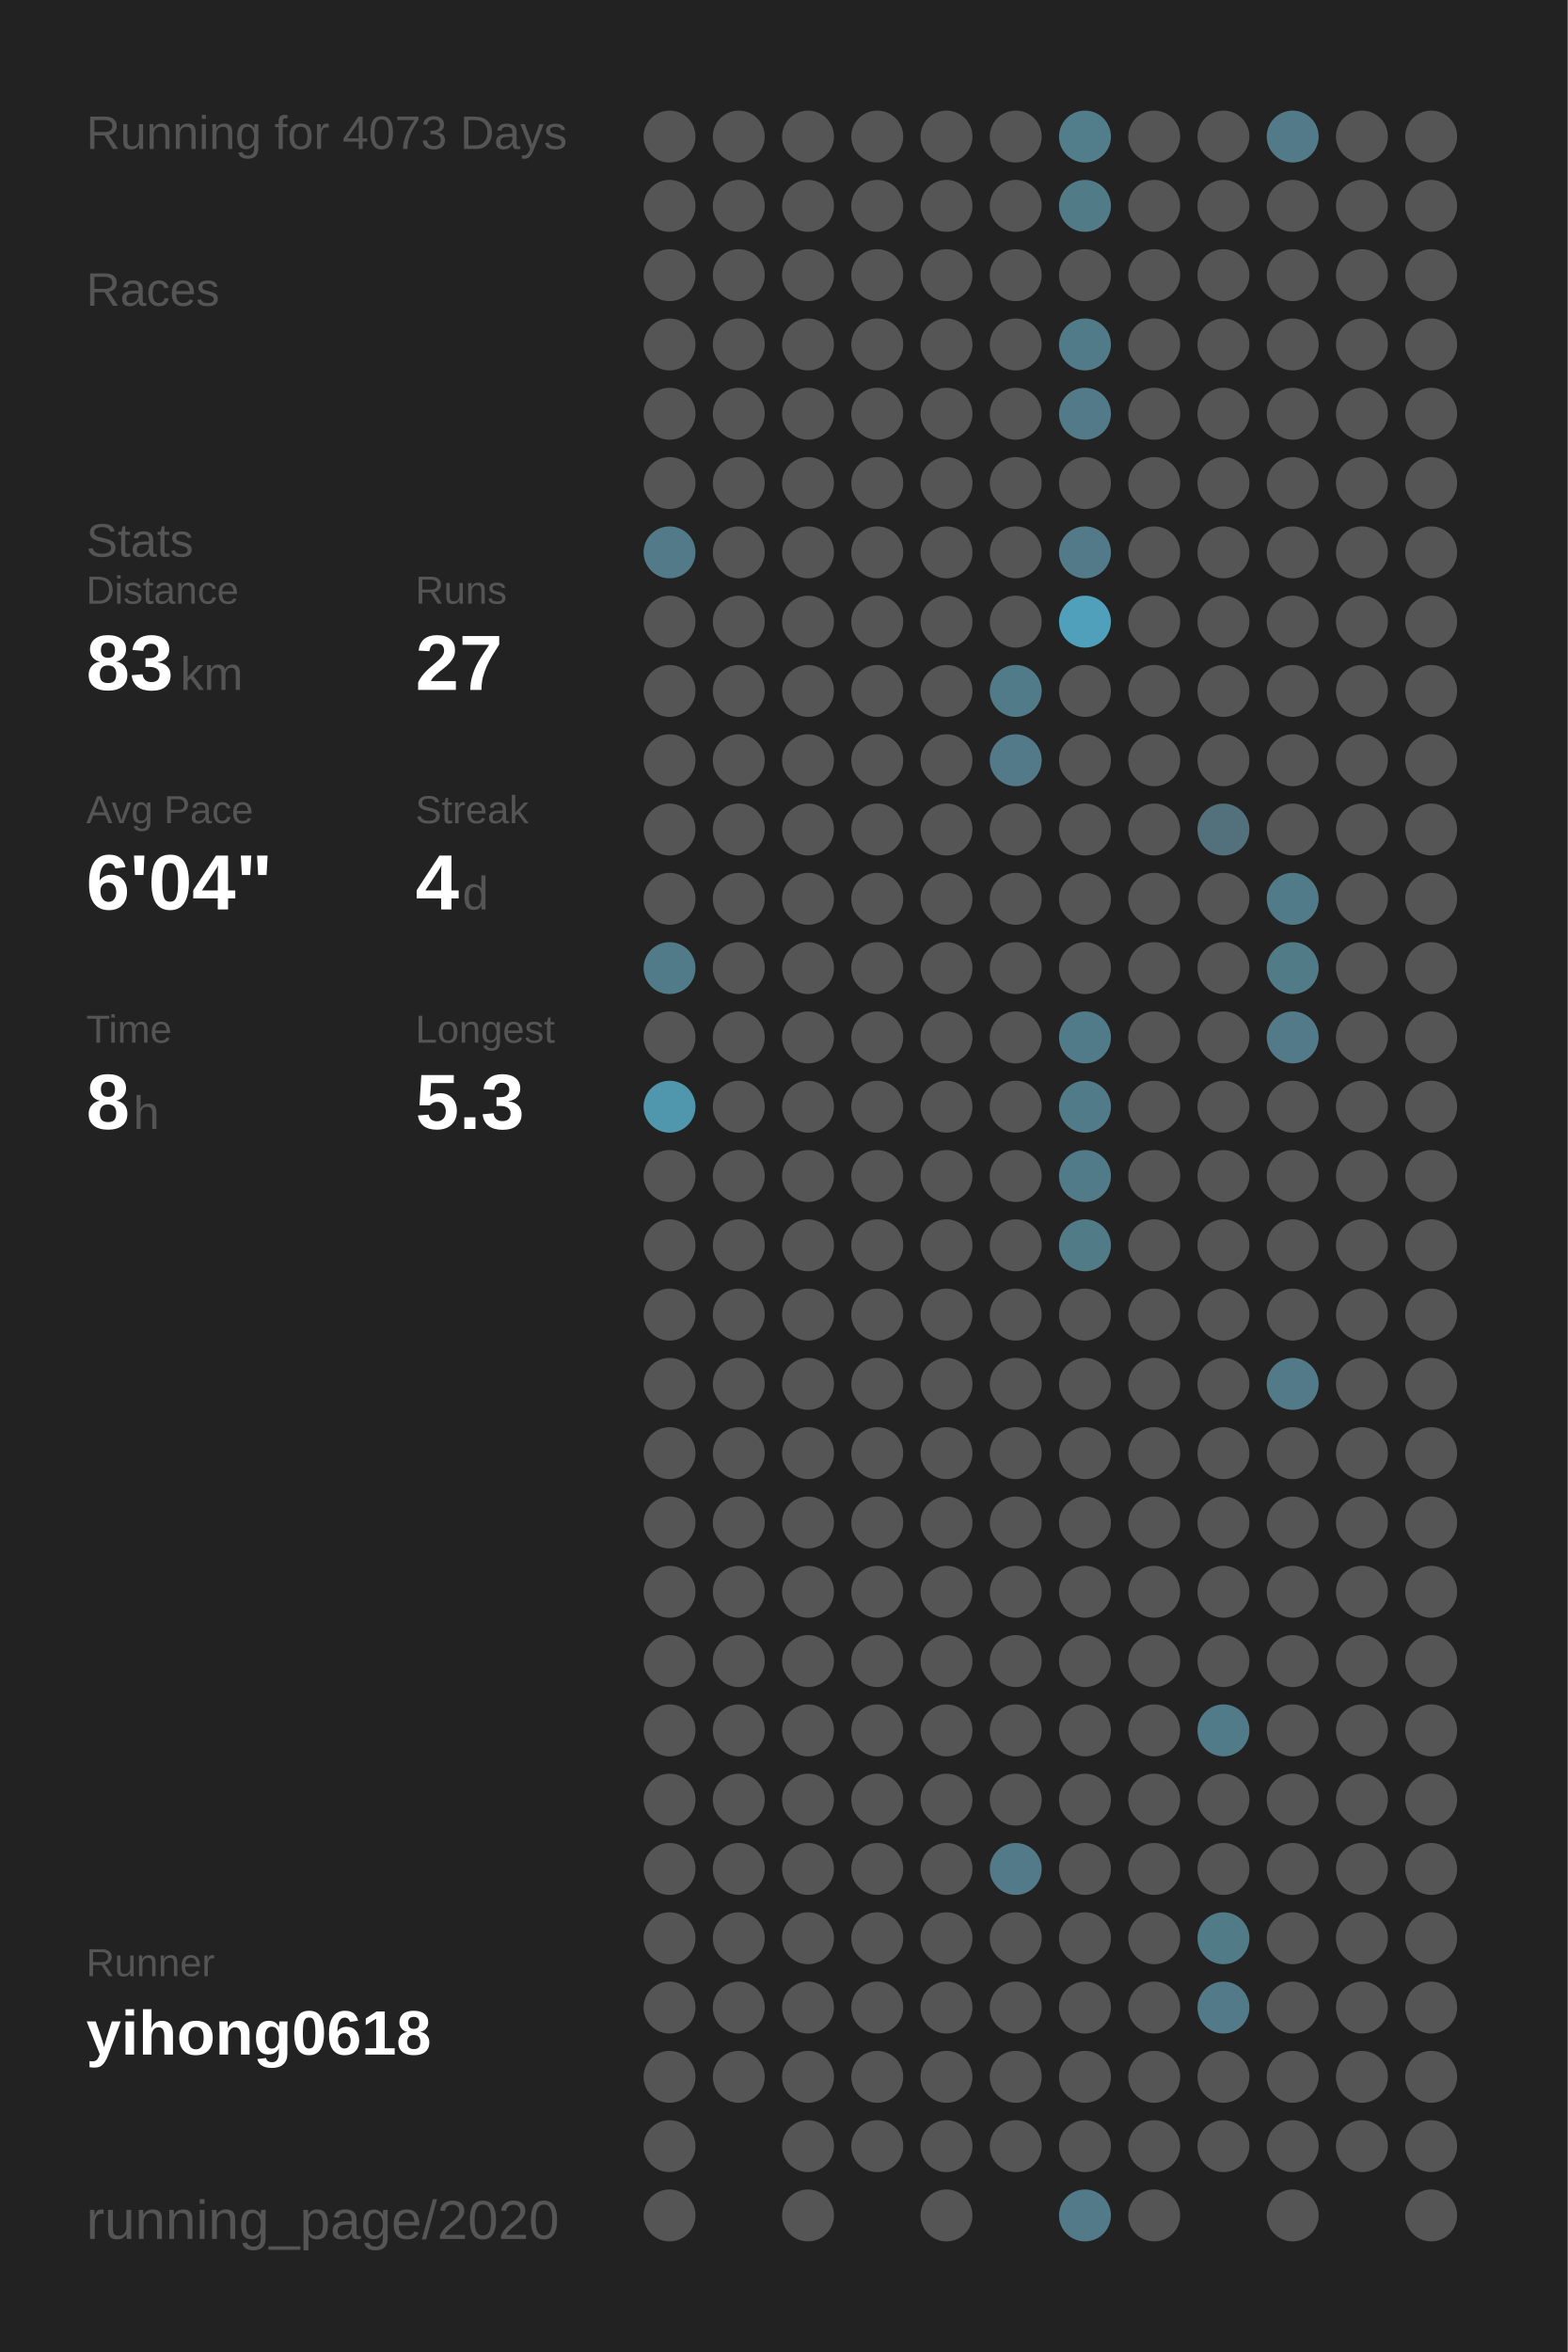
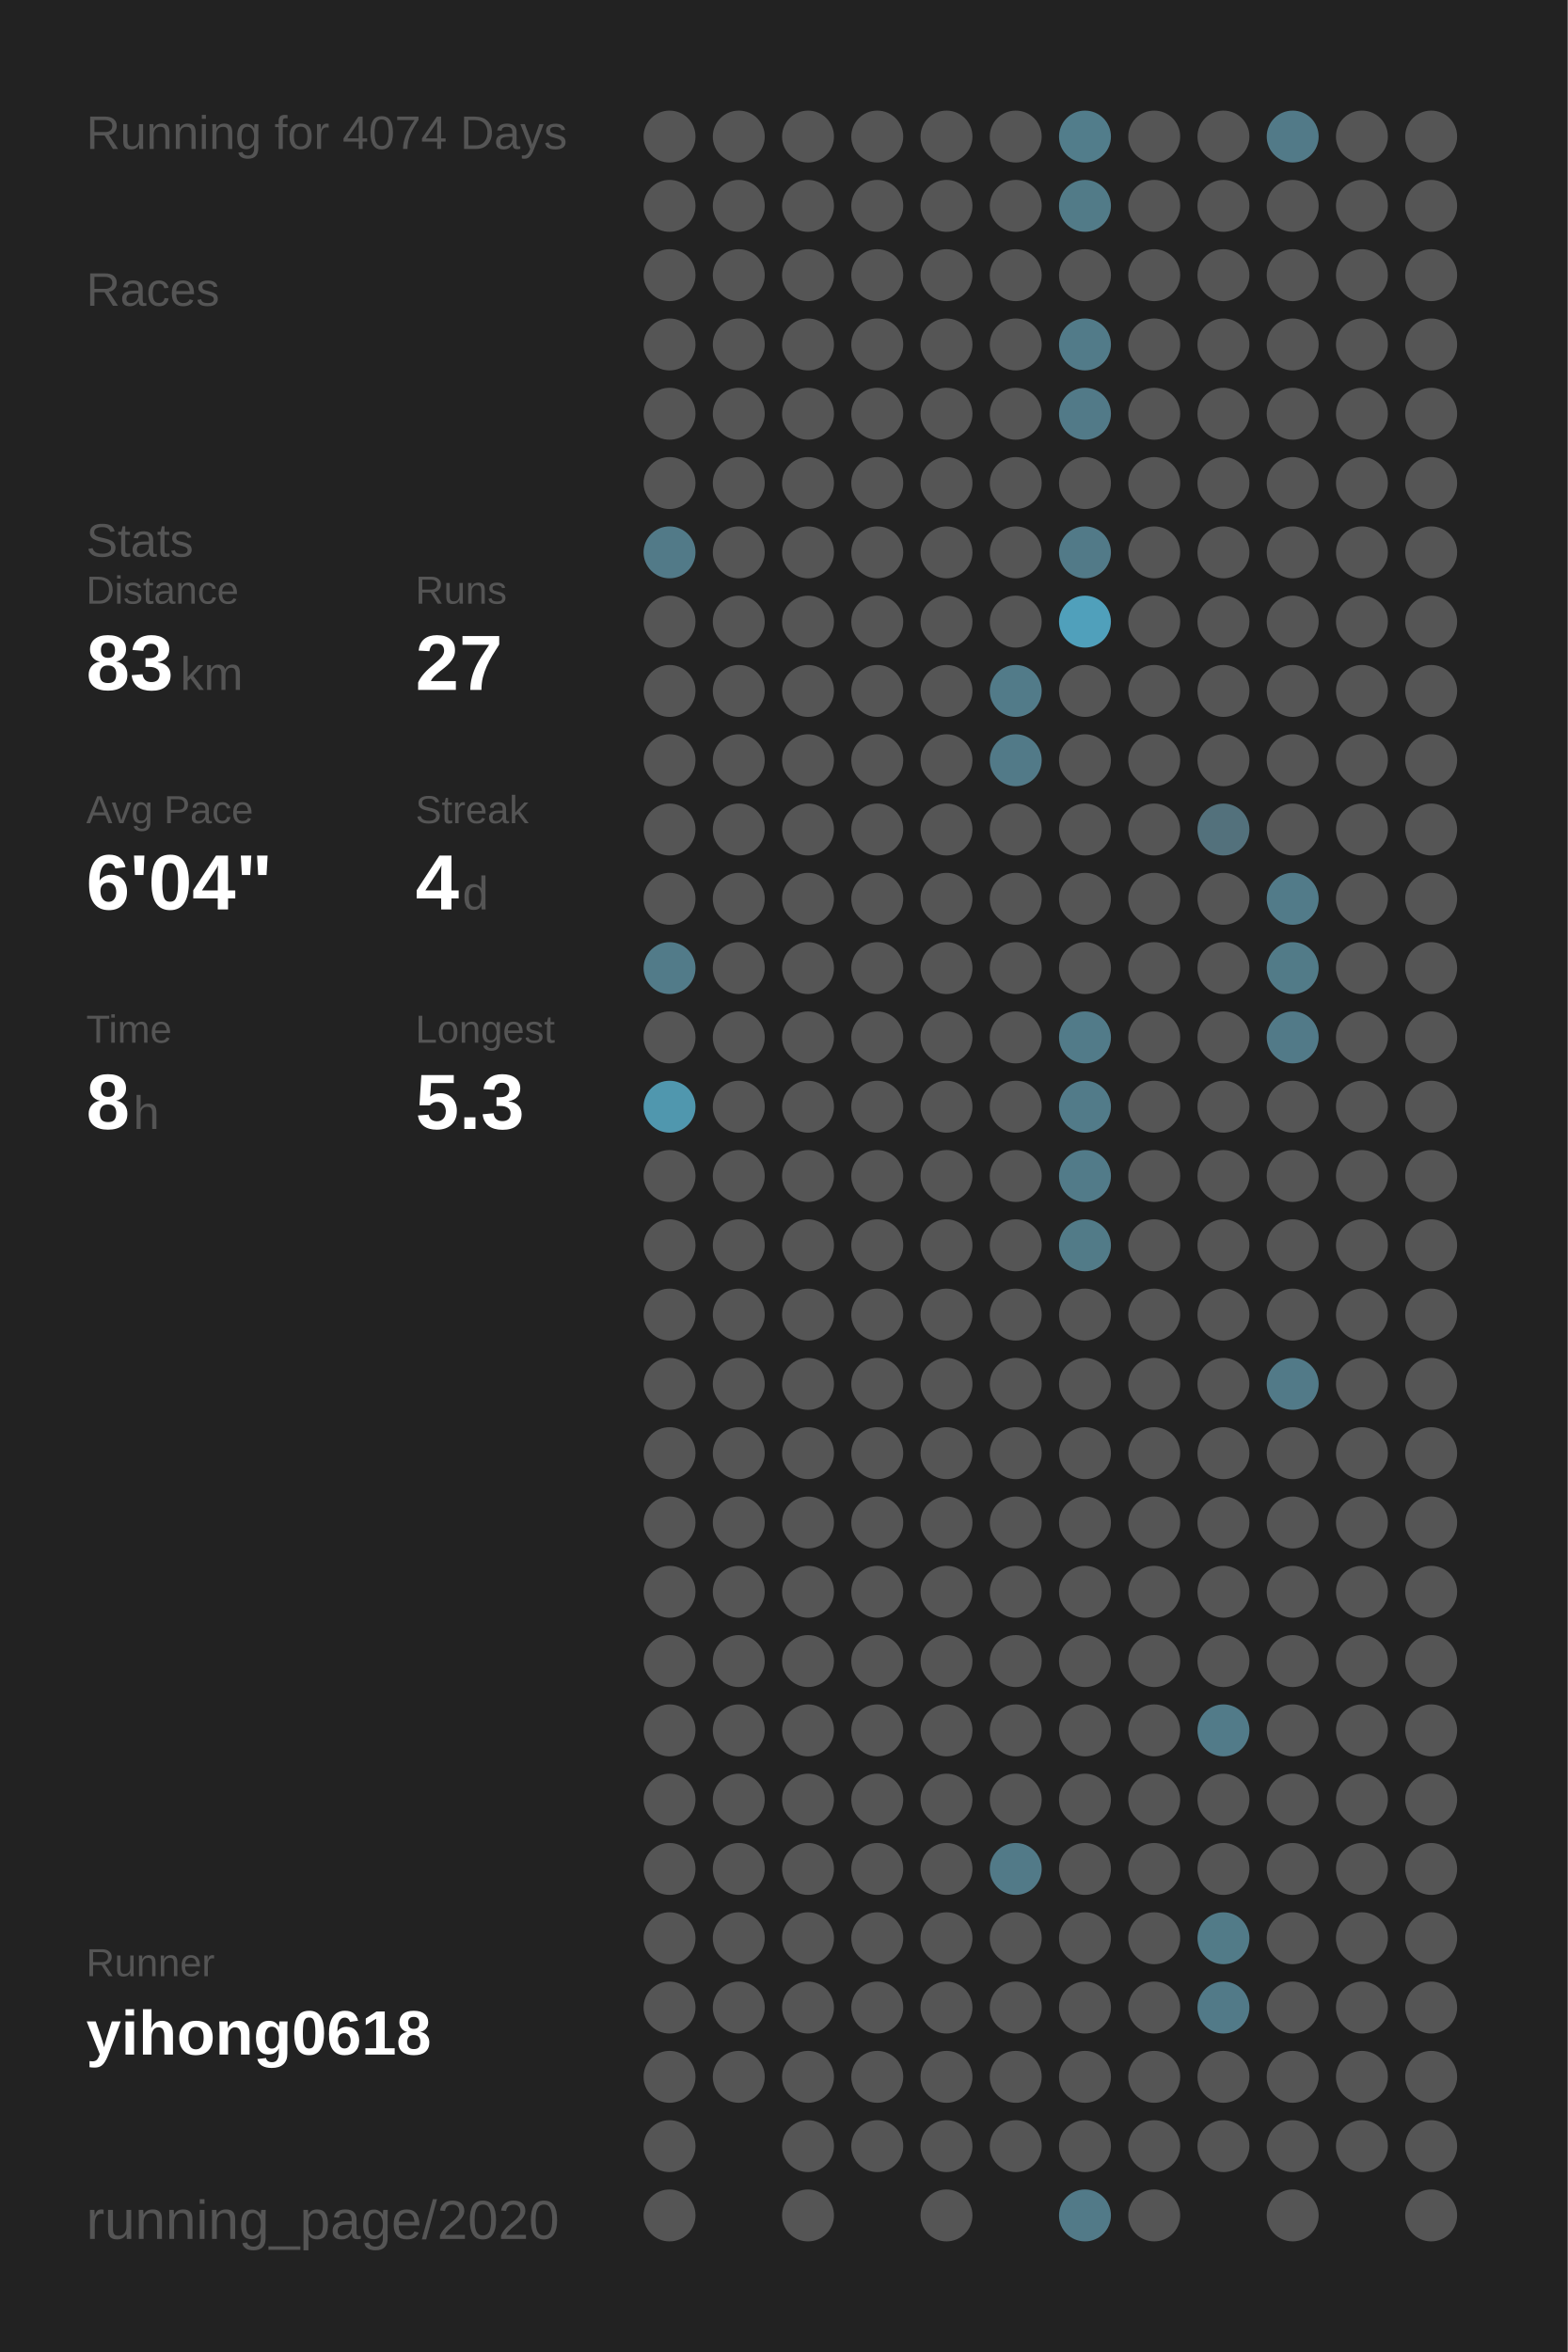
<svg xmlns="http://www.w3.org/2000/svg" baseProfile="full" height="300mm" version="1.1" viewBox="0,0,200,300" width="200mm">
  <defs />
  <rect fill="#222222" height="300" width="200" x="0" y="0" />
-   <text fill="#555555" style="font-size:6px; font-family:Arial;" x="11" y="19">Running for 4073 Days</text>
+   <text fill="#555555" style="font-size:6px; font-family:Arial;" x="11" y="19">Running for 4074 Days</text>
  <text fill="#555555" style="font-size:6px; font-family:Arial;" x="11" y="39">Races</text>
  <text fill="#555555" style="font-size:6px; font-family:Arial;" x="11" y="71">Stats</text>
  <text fill="#555555" style="font-size:5px; font-family:Arial;" x="11" y="77">Distance</text>
  <text fill="#FFFFFF" style="font-size:10px; font-family:Arial; font-weight:bold;" x="11" y="88">83</text>
  <text fill="#555555" style="font-size:6px; font-family:Arial;" x="23" y="88">km</text>
  <text fill="#555555" style="font-size:5px; font-family:Arial;" x="53" y="77">Runs</text>
  <text fill="#FFFFFF" style="font-size:10px; font-family:Arial; font-weight:bold;" x="53" y="88">27</text>
  <text fill="#555555" style="font-size:5px; font-family:Arial;" x="11" y="105">Avg Pace</text>
  <text fill="#FFFFFF" style="font-size:10px; font-family:Arial; font-weight:bold;" x="11" y="116">6'04"</text>
  <text fill="#555555" style="font-size:5px; font-family:Arial;" x="53" y="105">Streak</text>
  <text fill="#FFFFFF" style="font-size:10px; font-family:Arial; font-weight:bold;" x="53" y="116">4</text>
  <text fill="#555555" style="font-size:6px; font-family:Arial;" x="59" y="116">d</text>
  <text fill="#555555" style="font-size:5px; font-family:Arial;" x="11" y="133">Time</text>
  <text fill="#FFFFFF" style="font-size:10px; font-family:Arial; font-weight:bold;" x="11" y="144">8</text>
  <text fill="#555555" style="font-size:6px; font-family:Arial;" x="17" y="144">h</text>
  <text fill="#555555" style="font-size:5px; font-family:Arial;" x="53" y="133">Longest</text>
  <text fill="#FFFFFF" style="font-size:10px; font-family:Arial; font-weight:bold;" x="53" y="144">5.3</text>
  <text fill="#555555" style="font-size:5px; font-family:Arial;" x="11" y="252.065">Runner</text>
  <text fill="#FFFFFF" style="font-size:8px; font-family:Arial; font-weight:bold;" x="11" y="262.065">yihong0618</text>
  <text fill="#555555" style="font-size:7px; font-family:Arial;" x="11" y="285.581">running_page/2020</text>
  <circle cx="85.417" cy="17.419" fill="#555555" r="3.312" />
  <circle cx="85.417" cy="26.258" fill="#555555" r="3.312" />
  <circle cx="85.417" cy="35.097" fill="#555555" r="3.312" />
  <circle cx="85.417" cy="43.935" fill="#555555" r="3.312" />
  <circle cx="85.417" cy="52.774" fill="#555555" r="3.312" />
  <circle cx="85.417" cy="61.613" fill="#555555" r="3.312" />
  <circle cx="85.417" cy="70.452" fill="#527a88" r="3.312" />
  <circle cx="85.417" cy="79.29" fill="#555555" r="3.312" />
  <circle cx="85.417" cy="88.129" fill="#555555" r="3.312" />
  <circle cx="85.417" cy="96.968" fill="#555555" r="3.312" />
  <circle cx="85.417" cy="105.806" fill="#555555" r="3.312" />
  <circle cx="85.417" cy="114.645" fill="#555555" r="3.312" />
  <circle cx="85.417" cy="123.484" fill="#527b89" r="3.312" />
  <circle cx="85.417" cy="132.323" fill="#555555" r="3.312" />
  <circle cx="85.417" cy="141.161" fill="#5097ae" r="3.312" />
  <circle cx="85.417" cy="150" fill="#555555" r="3.312" />
  <circle cx="85.417" cy="158.839" fill="#555555" r="3.312" />
  <circle cx="85.417" cy="167.677" fill="#555555" r="3.312" />
  <circle cx="85.417" cy="176.516" fill="#555555" r="3.312" />
  <circle cx="85.417" cy="185.355" fill="#555555" r="3.312" />
  <circle cx="85.417" cy="194.194" fill="#555555" r="3.312" />
  <circle cx="85.417" cy="203.032" fill="#555555" r="3.312" />
  <circle cx="85.417" cy="211.871" fill="#555555" r="3.312" />
  <circle cx="85.417" cy="220.71" fill="#555555" r="3.312" />
  <circle cx="85.417" cy="229.548" fill="#555555" r="3.312" />
  <circle cx="85.417" cy="238.387" fill="#555555" r="3.312" />
  <circle cx="85.417" cy="247.226" fill="#555555" r="3.312" />
  <circle cx="85.417" cy="256.065" fill="#555555" r="3.312" />
  <circle cx="85.417" cy="264.903" fill="#555555" r="3.312" />
  <circle cx="85.417" cy="273.742" fill="#555555" r="3.312" />
  <circle cx="85.417" cy="282.581" fill="#555555" r="3.312" />
  <circle cx="94.25" cy="17.419" fill="#555555" r="3.312" />
  <circle cx="94.25" cy="26.258" fill="#555555" r="3.312" />
  <circle cx="94.25" cy="35.097" fill="#555555" r="3.312" />
  <circle cx="94.25" cy="43.935" fill="#555555" r="3.312" />
  <circle cx="94.25" cy="52.774" fill="#555555" r="3.312" />
  <circle cx="94.25" cy="61.613" fill="#555555" r="3.312" />
  <circle cx="94.25" cy="70.452" fill="#555555" r="3.312" />
  <circle cx="94.25" cy="79.29" fill="#555555" r="3.312" />
  <circle cx="94.25" cy="88.129" fill="#555555" r="3.312" />
  <circle cx="94.25" cy="96.968" fill="#555555" r="3.312" />
  <circle cx="94.25" cy="105.806" fill="#555555" r="3.312" />
  <circle cx="94.25" cy="114.645" fill="#555555" r="3.312" />
  <circle cx="94.25" cy="123.484" fill="#555555" r="3.312" />
  <circle cx="94.25" cy="132.323" fill="#555555" r="3.312" />
  <circle cx="94.25" cy="141.161" fill="#555555" r="3.312" />
  <circle cx="94.25" cy="150" fill="#555555" r="3.312" />
  <circle cx="94.25" cy="158.839" fill="#555555" r="3.312" />
  <circle cx="94.25" cy="167.677" fill="#555555" r="3.312" />
  <circle cx="94.25" cy="176.516" fill="#555555" r="3.312" />
  <circle cx="94.25" cy="185.355" fill="#555555" r="3.312" />
  <circle cx="94.25" cy="194.194" fill="#555555" r="3.312" />
  <circle cx="94.25" cy="203.032" fill="#555555" r="3.312" />
  <circle cx="94.25" cy="211.871" fill="#555555" r="3.312" />
  <circle cx="94.25" cy="220.71" fill="#555555" r="3.312" />
  <circle cx="94.25" cy="229.548" fill="#555555" r="3.312" />
  <circle cx="94.25" cy="238.387" fill="#555555" r="3.312" />
  <circle cx="94.25" cy="247.226" fill="#555555" r="3.312" />
  <circle cx="94.25" cy="256.065" fill="#555555" r="3.312" />
  <circle cx="94.25" cy="264.903" fill="#555555" r="3.312" />
  <circle cx="103.083" cy="17.419" fill="#555555" r="3.312" />
  <circle cx="103.083" cy="26.258" fill="#555555" r="3.312" />
  <circle cx="103.083" cy="35.097" fill="#555555" r="3.312" />
  <circle cx="103.083" cy="43.935" fill="#555555" r="3.312" />
  <circle cx="103.083" cy="52.774" fill="#555555" r="3.312" />
  <circle cx="103.083" cy="61.613" fill="#555555" r="3.312" />
  <circle cx="103.083" cy="70.452" fill="#555555" r="3.312" />
  <circle cx="103.083" cy="79.29" fill="#555555" r="3.312" />
  <circle cx="103.083" cy="88.129" fill="#555555" r="3.312" />
  <circle cx="103.083" cy="96.968" fill="#555555" r="3.312" />
  <circle cx="103.083" cy="105.806" fill="#555555" r="3.312" />
  <circle cx="103.083" cy="114.645" fill="#555555" r="3.312" />
  <circle cx="103.083" cy="123.484" fill="#555555" r="3.312" />
  <circle cx="103.083" cy="132.323" fill="#555555" r="3.312" />
  <circle cx="103.083" cy="141.161" fill="#555555" r="3.312" />
  <circle cx="103.083" cy="150" fill="#555555" r="3.312" />
  <circle cx="103.083" cy="158.839" fill="#555555" r="3.312" />
  <circle cx="103.083" cy="167.677" fill="#555555" r="3.312" />
  <circle cx="103.083" cy="176.516" fill="#555555" r="3.312" />
  <circle cx="103.083" cy="185.355" fill="#555555" r="3.312" />
  <circle cx="103.083" cy="194.194" fill="#555555" r="3.312" />
  <circle cx="103.083" cy="203.032" fill="#555555" r="3.312" />
  <circle cx="103.083" cy="211.871" fill="#555555" r="3.312" />
  <circle cx="103.083" cy="220.71" fill="#555555" r="3.312" />
  <circle cx="103.083" cy="229.548" fill="#555555" r="3.312" />
  <circle cx="103.083" cy="238.387" fill="#555555" r="3.312" />
  <circle cx="103.083" cy="247.226" fill="#555555" r="3.312" />
  <circle cx="103.083" cy="256.065" fill="#555555" r="3.312" />
  <circle cx="103.083" cy="264.903" fill="#555555" r="3.312" />
  <circle cx="103.083" cy="273.742" fill="#555555" r="3.312" />
  <circle cx="103.083" cy="282.581" fill="#555555" r="3.312" />
  <circle cx="111.917" cy="17.419" fill="#555555" r="3.312" />
  <circle cx="111.917" cy="26.258" fill="#555555" r="3.312" />
  <circle cx="111.917" cy="35.097" fill="#555555" r="3.312" />
  <circle cx="111.917" cy="43.935" fill="#555555" r="3.312" />
  <circle cx="111.917" cy="52.774" fill="#555555" r="3.312" />
  <circle cx="111.917" cy="61.613" fill="#555555" r="3.312" />
  <circle cx="111.917" cy="70.452" fill="#555555" r="3.312" />
  <circle cx="111.917" cy="79.29" fill="#555555" r="3.312" />
  <circle cx="111.917" cy="88.129" fill="#555555" r="3.312" />
  <circle cx="111.917" cy="96.968" fill="#555555" r="3.312" />
  <circle cx="111.917" cy="105.806" fill="#555555" r="3.312" />
  <circle cx="111.917" cy="114.645" fill="#555555" r="3.312" />
  <circle cx="111.917" cy="123.484" fill="#555555" r="3.312" />
  <circle cx="111.917" cy="132.323" fill="#555555" r="3.312" />
  <circle cx="111.917" cy="141.161" fill="#555555" r="3.312" />
  <circle cx="111.917" cy="150" fill="#555555" r="3.312" />
  <circle cx="111.917" cy="158.839" fill="#555555" r="3.312" />
  <circle cx="111.917" cy="167.677" fill="#555555" r="3.312" />
  <circle cx="111.917" cy="176.516" fill="#555555" r="3.312" />
  <circle cx="111.917" cy="185.355" fill="#555555" r="3.312" />
  <circle cx="111.917" cy="194.194" fill="#555555" r="3.312" />
  <circle cx="111.917" cy="203.032" fill="#555555" r="3.312" />
  <circle cx="111.917" cy="211.871" fill="#555555" r="3.312" />
  <circle cx="111.917" cy="220.71" fill="#555555" r="3.312" />
  <circle cx="111.917" cy="229.548" fill="#555555" r="3.312" />
  <circle cx="111.917" cy="238.387" fill="#555555" r="3.312" />
  <circle cx="111.917" cy="247.226" fill="#555555" r="3.312" />
  <circle cx="111.917" cy="256.065" fill="#555555" r="3.312" />
  <circle cx="111.917" cy="264.903" fill="#555555" r="3.312" />
  <circle cx="111.917" cy="273.742" fill="#555555" r="3.312" />
  <circle cx="120.75" cy="17.419" fill="#555555" r="3.312" />
  <circle cx="120.75" cy="26.258" fill="#555555" r="3.312" />
  <circle cx="120.75" cy="35.097" fill="#555555" r="3.312" />
  <circle cx="120.75" cy="43.935" fill="#555555" r="3.312" />
  <circle cx="120.75" cy="52.774" fill="#555555" r="3.312" />
  <circle cx="120.75" cy="61.613" fill="#555555" r="3.312" />
  <circle cx="120.75" cy="70.452" fill="#555555" r="3.312" />
  <circle cx="120.75" cy="79.29" fill="#555555" r="3.312" />
  <circle cx="120.75" cy="88.129" fill="#555555" r="3.312" />
  <circle cx="120.75" cy="96.968" fill="#555555" r="3.312" />
  <circle cx="120.75" cy="105.806" fill="#555555" r="3.312" />
  <circle cx="120.75" cy="114.645" fill="#555555" r="3.312" />
  <circle cx="120.75" cy="123.484" fill="#555555" r="3.312" />
  <circle cx="120.75" cy="132.323" fill="#555555" r="3.312" />
  <circle cx="120.75" cy="141.161" fill="#555555" r="3.312" />
  <circle cx="120.75" cy="150" fill="#555555" r="3.312" />
  <circle cx="120.75" cy="158.839" fill="#555555" r="3.312" />
  <circle cx="120.75" cy="167.677" fill="#555555" r="3.312" />
  <circle cx="120.75" cy="176.516" fill="#555555" r="3.312" />
  <circle cx="120.75" cy="185.355" fill="#555555" r="3.312" />
  <circle cx="120.75" cy="194.194" fill="#555555" r="3.312" />
  <circle cx="120.75" cy="203.032" fill="#555555" r="3.312" />
  <circle cx="120.75" cy="211.871" fill="#555555" r="3.312" />
  <circle cx="120.75" cy="220.71" fill="#555555" r="3.312" />
  <circle cx="120.75" cy="229.548" fill="#555555" r="3.312" />
  <circle cx="120.75" cy="238.387" fill="#555555" r="3.312" />
  <circle cx="120.75" cy="247.226" fill="#555555" r="3.312" />
  <circle cx="120.75" cy="256.065" fill="#555555" r="3.312" />
  <circle cx="120.75" cy="264.903" fill="#555555" r="3.312" />
  <circle cx="120.75" cy="273.742" fill="#555555" r="3.312" />
  <circle cx="120.75" cy="282.581" fill="#555555" r="3.312" />
  <circle cx="129.583" cy="17.419" fill="#555555" r="3.312" />
  <circle cx="129.583" cy="26.258" fill="#555555" r="3.312" />
  <circle cx="129.583" cy="35.097" fill="#555555" r="3.312" />
  <circle cx="129.583" cy="43.935" fill="#555555" r="3.312" />
  <circle cx="129.583" cy="52.774" fill="#555555" r="3.312" />
  <circle cx="129.583" cy="61.613" fill="#555555" r="3.312" />
  <circle cx="129.583" cy="70.452" fill="#555555" r="3.312" />
  <circle cx="129.583" cy="79.29" fill="#555555" r="3.312" />
  <circle cx="129.583" cy="88.129" fill="#527b89" r="3.312" />
  <circle cx="129.583" cy="96.968" fill="#527a88" r="3.312" />
  <circle cx="129.583" cy="105.806" fill="#555555" r="3.312" />
  <circle cx="129.583" cy="114.645" fill="#555555" r="3.312" />
  <circle cx="129.583" cy="123.484" fill="#555555" r="3.312" />
  <circle cx="129.583" cy="132.323" fill="#555555" r="3.312" />
  <circle cx="129.583" cy="141.161" fill="#555555" r="3.312" />
  <circle cx="129.583" cy="150" fill="#555555" r="3.312" />
  <circle cx="129.583" cy="158.839" fill="#555555" r="3.312" />
  <circle cx="129.583" cy="167.677" fill="#555555" r="3.312" />
  <circle cx="129.583" cy="176.516" fill="#555555" r="3.312" />
  <circle cx="129.583" cy="185.355" fill="#555555" r="3.312" />
  <circle cx="129.583" cy="194.194" fill="#555555" r="3.312" />
  <circle cx="129.583" cy="203.032" fill="#555555" r="3.312" />
  <circle cx="129.583" cy="211.871" fill="#555555" r="3.312" />
  <circle cx="129.583" cy="220.71" fill="#555555" r="3.312" />
  <circle cx="129.583" cy="229.548" fill="#555555" r="3.312" />
  <circle cx="129.583" cy="238.387" fill="#527a88" r="3.312" />
  <circle cx="129.583" cy="247.226" fill="#555555" r="3.312" />
  <circle cx="129.583" cy="256.065" fill="#555555" r="3.312" />
  <circle cx="129.583" cy="264.903" fill="#555555" r="3.312" />
  <circle cx="129.583" cy="273.742" fill="#555555" r="3.312" />
  <circle cx="138.417" cy="17.419" fill="#527d8b" r="3.312" />
  <circle cx="138.417" cy="26.258" fill="#527b88" r="3.312" />
  <circle cx="138.417" cy="35.097" fill="#555555" r="3.312" />
  <circle cx="138.417" cy="43.935" fill="#527b89" r="3.312" />
  <circle cx="138.417" cy="52.774" fill="#527a88" r="3.312" />
  <circle cx="138.417" cy="61.613" fill="#555555" r="3.312" />
  <circle cx="138.417" cy="70.452" fill="#527a88" r="3.312" />
  <circle cx="138.417" cy="79.29" fill="#50a0bb" r="3.312" />
  <circle cx="138.417" cy="88.129" fill="#555555" r="3.312" />
  <circle cx="138.417" cy="96.968" fill="#555555" r="3.312" />
  <circle cx="138.417" cy="105.806" fill="#555555" r="3.312" />
  <circle cx="138.417" cy="114.645" fill="#555555" r="3.312" />
  <circle cx="138.417" cy="123.484" fill="#555555" r="3.312" />
  <circle cx="138.417" cy="132.323" fill="#527b89" r="3.312" />
  <circle cx="138.417" cy="141.161" fill="#527b89" r="3.312" />
  <circle cx="138.417" cy="150" fill="#527b89" r="3.312" />
  <circle cx="138.417" cy="158.839" fill="#527b88" r="3.312" />
  <circle cx="138.417" cy="167.677" fill="#555555" r="3.312" />
  <circle cx="138.417" cy="176.516" fill="#555555" r="3.312" />
  <circle cx="138.417" cy="185.355" fill="#555555" r="3.312" />
  <circle cx="138.417" cy="194.194" fill="#555555" r="3.312" />
  <circle cx="138.417" cy="203.032" fill="#555555" r="3.312" />
  <circle cx="138.417" cy="211.871" fill="#555555" r="3.312" />
  <circle cx="138.417" cy="220.71" fill="#555555" r="3.312" />
  <circle cx="138.417" cy="229.548" fill="#555555" r="3.312" />
  <circle cx="138.417" cy="238.387" fill="#555555" r="3.312" />
  <circle cx="138.417" cy="247.226" fill="#555555" r="3.312" />
  <circle cx="138.417" cy="256.065" fill="#555555" r="3.312" />
  <circle cx="138.417" cy="264.903" fill="#555555" r="3.312" />
  <circle cx="138.417" cy="273.742" fill="#555555" r="3.312" />
  <circle cx="138.417" cy="282.581" fill="#527a88" r="3.312" />
  <circle cx="147.25" cy="17.419" fill="#555555" r="3.312" />
  <circle cx="147.25" cy="26.258" fill="#555555" r="3.312" />
  <circle cx="147.25" cy="35.097" fill="#555555" r="3.312" />
  <circle cx="147.25" cy="43.935" fill="#555555" r="3.312" />
  <circle cx="147.25" cy="52.774" fill="#555555" r="3.312" />
  <circle cx="147.25" cy="61.613" fill="#555555" r="3.312" />
  <circle cx="147.25" cy="70.452" fill="#555555" r="3.312" />
  <circle cx="147.25" cy="79.29" fill="#555555" r="3.312" />
  <circle cx="147.25" cy="88.129" fill="#555555" r="3.312" />
  <circle cx="147.25" cy="96.968" fill="#555555" r="3.312" />
  <circle cx="147.25" cy="105.806" fill="#555555" r="3.312" />
  <circle cx="147.25" cy="114.645" fill="#555555" r="3.312" />
  <circle cx="147.25" cy="123.484" fill="#555555" r="3.312" />
  <circle cx="147.25" cy="132.323" fill="#555555" r="3.312" />
  <circle cx="147.25" cy="141.161" fill="#555555" r="3.312" />
  <circle cx="147.25" cy="150" fill="#555555" r="3.312" />
  <circle cx="147.25" cy="158.839" fill="#555555" r="3.312" />
  <circle cx="147.25" cy="167.677" fill="#555555" r="3.312" />
  <circle cx="147.25" cy="176.516" fill="#555555" r="3.312" />
  <circle cx="147.25" cy="185.355" fill="#555555" r="3.312" />
  <circle cx="147.25" cy="194.194" fill="#555555" r="3.312" />
  <circle cx="147.25" cy="203.032" fill="#555555" r="3.312" />
  <circle cx="147.25" cy="211.871" fill="#555555" r="3.312" />
  <circle cx="147.25" cy="220.71" fill="#555555" r="3.312" />
  <circle cx="147.25" cy="229.548" fill="#555555" r="3.312" />
  <circle cx="147.25" cy="238.387" fill="#555555" r="3.312" />
  <circle cx="147.25" cy="247.226" fill="#555555" r="3.312" />
  <circle cx="147.25" cy="256.065" fill="#555555" r="3.312" />
  <circle cx="147.25" cy="264.903" fill="#555555" r="3.312" />
  <circle cx="147.25" cy="273.742" fill="#555555" r="3.312" />
  <circle cx="147.25" cy="282.581" fill="#555555" r="3.312" />
  <circle cx="156.083" cy="17.419" fill="#555555" r="3.312" />
  <circle cx="156.083" cy="26.258" fill="#555555" r="3.312" />
  <circle cx="156.083" cy="35.097" fill="#555555" r="3.312" />
  <circle cx="156.083" cy="43.935" fill="#555555" r="3.312" />
  <circle cx="156.083" cy="52.774" fill="#555555" r="3.312" />
  <circle cx="156.083" cy="61.613" fill="#555555" r="3.312" />
  <circle cx="156.083" cy="70.452" fill="#555555" r="3.312" />
  <circle cx="156.083" cy="79.29" fill="#555555" r="3.312" />
  <circle cx="156.083" cy="88.129" fill="#555555" r="3.312" />
  <circle cx="156.083" cy="96.968" fill="#555555" r="3.312" />
  <circle cx="156.083" cy="105.806" fill="#53717c" r="3.312" />
  <circle cx="156.083" cy="114.645" fill="#555555" r="3.312" />
  <circle cx="156.083" cy="123.484" fill="#555555" r="3.312" />
  <circle cx="156.083" cy="132.323" fill="#555555" r="3.312" />
  <circle cx="156.083" cy="141.161" fill="#555555" r="3.312" />
  <circle cx="156.083" cy="150" fill="#555555" r="3.312" />
  <circle cx="156.083" cy="158.839" fill="#555555" r="3.312" />
  <circle cx="156.083" cy="167.677" fill="#555555" r="3.312" />
  <circle cx="156.083" cy="176.516" fill="#555555" r="3.312" />
  <circle cx="156.083" cy="185.355" fill="#555555" r="3.312" />
  <circle cx="156.083" cy="194.194" fill="#555555" r="3.312" />
  <circle cx="156.083" cy="203.032" fill="#555555" r="3.312" />
  <circle cx="156.083" cy="211.871" fill="#555555" r="3.312" />
  <circle cx="156.083" cy="220.71" fill="#527b89" r="3.312" />
  <circle cx="156.083" cy="229.548" fill="#555555" r="3.312" />
  <circle cx="156.083" cy="238.387" fill="#555555" r="3.312" />
  <circle cx="156.083" cy="247.226" fill="#527b88" r="3.312" />
  <circle cx="156.083" cy="256.065" fill="#527a88" r="3.312" />
  <circle cx="156.083" cy="264.903" fill="#555555" r="3.312" />
  <circle cx="156.083" cy="273.742" fill="#555555" r="3.312" />
  <circle cx="164.917" cy="17.419" fill="#527a88" r="3.312" />
  <circle cx="164.917" cy="26.258" fill="#555555" r="3.312" />
  <circle cx="164.917" cy="35.097" fill="#555555" r="3.312" />
  <circle cx="164.917" cy="43.935" fill="#555555" r="3.312" />
  <circle cx="164.917" cy="52.774" fill="#555555" r="3.312" />
  <circle cx="164.917" cy="61.613" fill="#555555" r="3.312" />
  <circle cx="164.917" cy="70.452" fill="#555555" r="3.312" />
  <circle cx="164.917" cy="79.29" fill="#555555" r="3.312" />
  <circle cx="164.917" cy="88.129" fill="#555555" r="3.312" />
  <circle cx="164.917" cy="96.968" fill="#555555" r="3.312" />
  <circle cx="164.917" cy="105.806" fill="#555555" r="3.312" />
  <circle cx="164.917" cy="114.645" fill="#527b89" r="3.312" />
  <circle cx="164.917" cy="123.484" fill="#527b88" r="3.312" />
  <circle cx="164.917" cy="132.323" fill="#527a88" r="3.312" />
  <circle cx="164.917" cy="141.161" fill="#555555" r="3.312" />
  <circle cx="164.917" cy="150" fill="#555555" r="3.312" />
  <circle cx="164.917" cy="158.839" fill="#555555" r="3.312" />
  <circle cx="164.917" cy="167.677" fill="#555555" r="3.312" />
  <circle cx="164.917" cy="176.516" fill="#527a88" r="3.312" />
  <circle cx="164.917" cy="185.355" fill="#555555" r="3.312" />
  <circle cx="164.917" cy="194.194" fill="#555555" r="3.312" />
  <circle cx="164.917" cy="203.032" fill="#555555" r="3.312" />
  <circle cx="164.917" cy="211.871" fill="#555555" r="3.312" />
  <circle cx="164.917" cy="220.71" fill="#555555" r="3.312" />
  <circle cx="164.917" cy="229.548" fill="#555555" r="3.312" />
  <circle cx="164.917" cy="238.387" fill="#555555" r="3.312" />
  <circle cx="164.917" cy="247.226" fill="#555555" r="3.312" />
  <circle cx="164.917" cy="256.065" fill="#555555" r="3.312" />
  <circle cx="164.917" cy="264.903" fill="#555555" r="3.312" />
  <circle cx="164.917" cy="273.742" fill="#555555" r="3.312" />
  <circle cx="164.917" cy="282.581" fill="#555555" r="3.312" />
  <circle cx="173.75" cy="17.419" fill="#555555" r="3.312" />
  <circle cx="173.75" cy="26.258" fill="#555555" r="3.312" />
  <circle cx="173.75" cy="35.097" fill="#555555" r="3.312" />
  <circle cx="173.75" cy="43.935" fill="#555555" r="3.312" />
  <circle cx="173.75" cy="52.774" fill="#555555" r="3.312" />
  <circle cx="173.75" cy="61.613" fill="#555555" r="3.312" />
  <circle cx="173.75" cy="70.452" fill="#555555" r="3.312" />
  <circle cx="173.75" cy="79.29" fill="#555555" r="3.312" />
  <circle cx="173.75" cy="88.129" fill="#555555" r="3.312" />
  <circle cx="173.75" cy="96.968" fill="#555555" r="3.312" />
  <circle cx="173.75" cy="105.806" fill="#555555" r="3.312" />
  <circle cx="173.75" cy="114.645" fill="#555555" r="3.312" />
  <circle cx="173.75" cy="123.484" fill="#555555" r="3.312" />
  <circle cx="173.75" cy="132.323" fill="#555555" r="3.312" />
  <circle cx="173.75" cy="141.161" fill="#555555" r="3.312" />
  <circle cx="173.75" cy="150" fill="#555555" r="3.312" />
  <circle cx="173.75" cy="158.839" fill="#555555" r="3.312" />
  <circle cx="173.75" cy="167.677" fill="#555555" r="3.312" />
  <circle cx="173.75" cy="176.516" fill="#555555" r="3.312" />
  <circle cx="173.75" cy="185.355" fill="#555555" r="3.312" />
  <circle cx="173.75" cy="194.194" fill="#555555" r="3.312" />
  <circle cx="173.75" cy="203.032" fill="#555555" r="3.312" />
  <circle cx="173.75" cy="211.871" fill="#555555" r="3.312" />
  <circle cx="173.75" cy="220.71" fill="#555555" r="3.312" />
  <circle cx="173.75" cy="229.548" fill="#555555" r="3.312" />
  <circle cx="173.75" cy="238.387" fill="#555555" r="3.312" />
  <circle cx="173.75" cy="247.226" fill="#555555" r="3.312" />
  <circle cx="173.75" cy="256.065" fill="#555555" r="3.312" />
  <circle cx="173.75" cy="264.903" fill="#555555" r="3.312" />
  <circle cx="173.75" cy="273.742" fill="#555555" r="3.312" />
  <circle cx="182.583" cy="17.419" fill="#555555" r="3.312" />
  <circle cx="182.583" cy="26.258" fill="#555555" r="3.312" />
  <circle cx="182.583" cy="35.097" fill="#555555" r="3.312" />
  <circle cx="182.583" cy="43.935" fill="#555555" r="3.312" />
  <circle cx="182.583" cy="52.774" fill="#555555" r="3.312" />
  <circle cx="182.583" cy="61.613" fill="#555555" r="3.312" />
  <circle cx="182.583" cy="70.452" fill="#555555" r="3.312" />
  <circle cx="182.583" cy="79.29" fill="#555555" r="3.312" />
  <circle cx="182.583" cy="88.129" fill="#555555" r="3.312" />
  <circle cx="182.583" cy="96.968" fill="#555555" r="3.312" />
  <circle cx="182.583" cy="105.806" fill="#555555" r="3.312" />
  <circle cx="182.583" cy="114.645" fill="#555555" r="3.312" />
  <circle cx="182.583" cy="123.484" fill="#555555" r="3.312" />
  <circle cx="182.583" cy="132.323" fill="#555555" r="3.312" />
  <circle cx="182.583" cy="141.161" fill="#555555" r="3.312" />
  <circle cx="182.583" cy="150" fill="#555555" r="3.312" />
  <circle cx="182.583" cy="158.839" fill="#555555" r="3.312" />
  <circle cx="182.583" cy="167.677" fill="#555555" r="3.312" />
  <circle cx="182.583" cy="176.516" fill="#555555" r="3.312" />
  <circle cx="182.583" cy="185.355" fill="#555555" r="3.312" />
  <circle cx="182.583" cy="194.194" fill="#555555" r="3.312" />
  <circle cx="182.583" cy="203.032" fill="#555555" r="3.312" />
  <circle cx="182.583" cy="211.871" fill="#555555" r="3.312" />
  <circle cx="182.583" cy="220.71" fill="#555555" r="3.312" />
  <circle cx="182.583" cy="229.548" fill="#555555" r="3.312" />
  <circle cx="182.583" cy="238.387" fill="#555555" r="3.312" />
  <circle cx="182.583" cy="247.226" fill="#555555" r="3.312" />
  <circle cx="182.583" cy="256.065" fill="#555555" r="3.312" />
  <circle cx="182.583" cy="264.903" fill="#555555" r="3.312" />
  <circle cx="182.583" cy="273.742" fill="#555555" r="3.312" />
  <circle cx="182.583" cy="282.581" fill="#555555" r="3.312" />
</svg>
